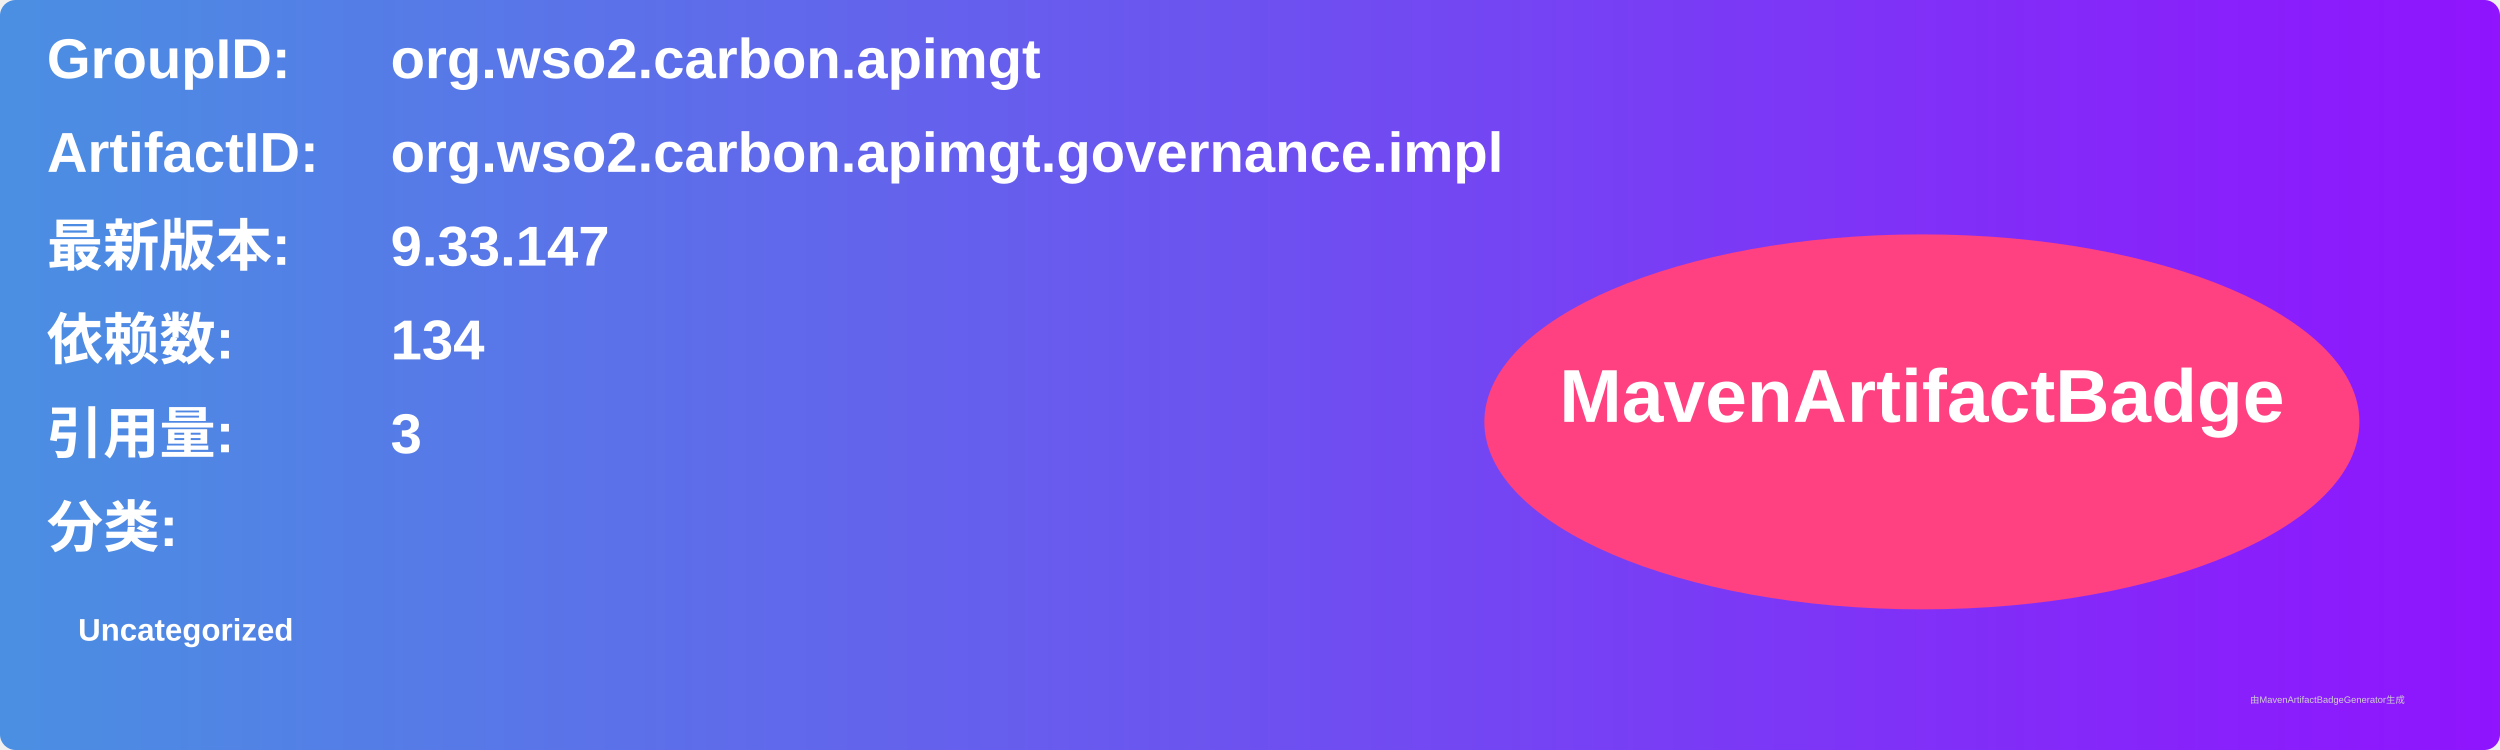
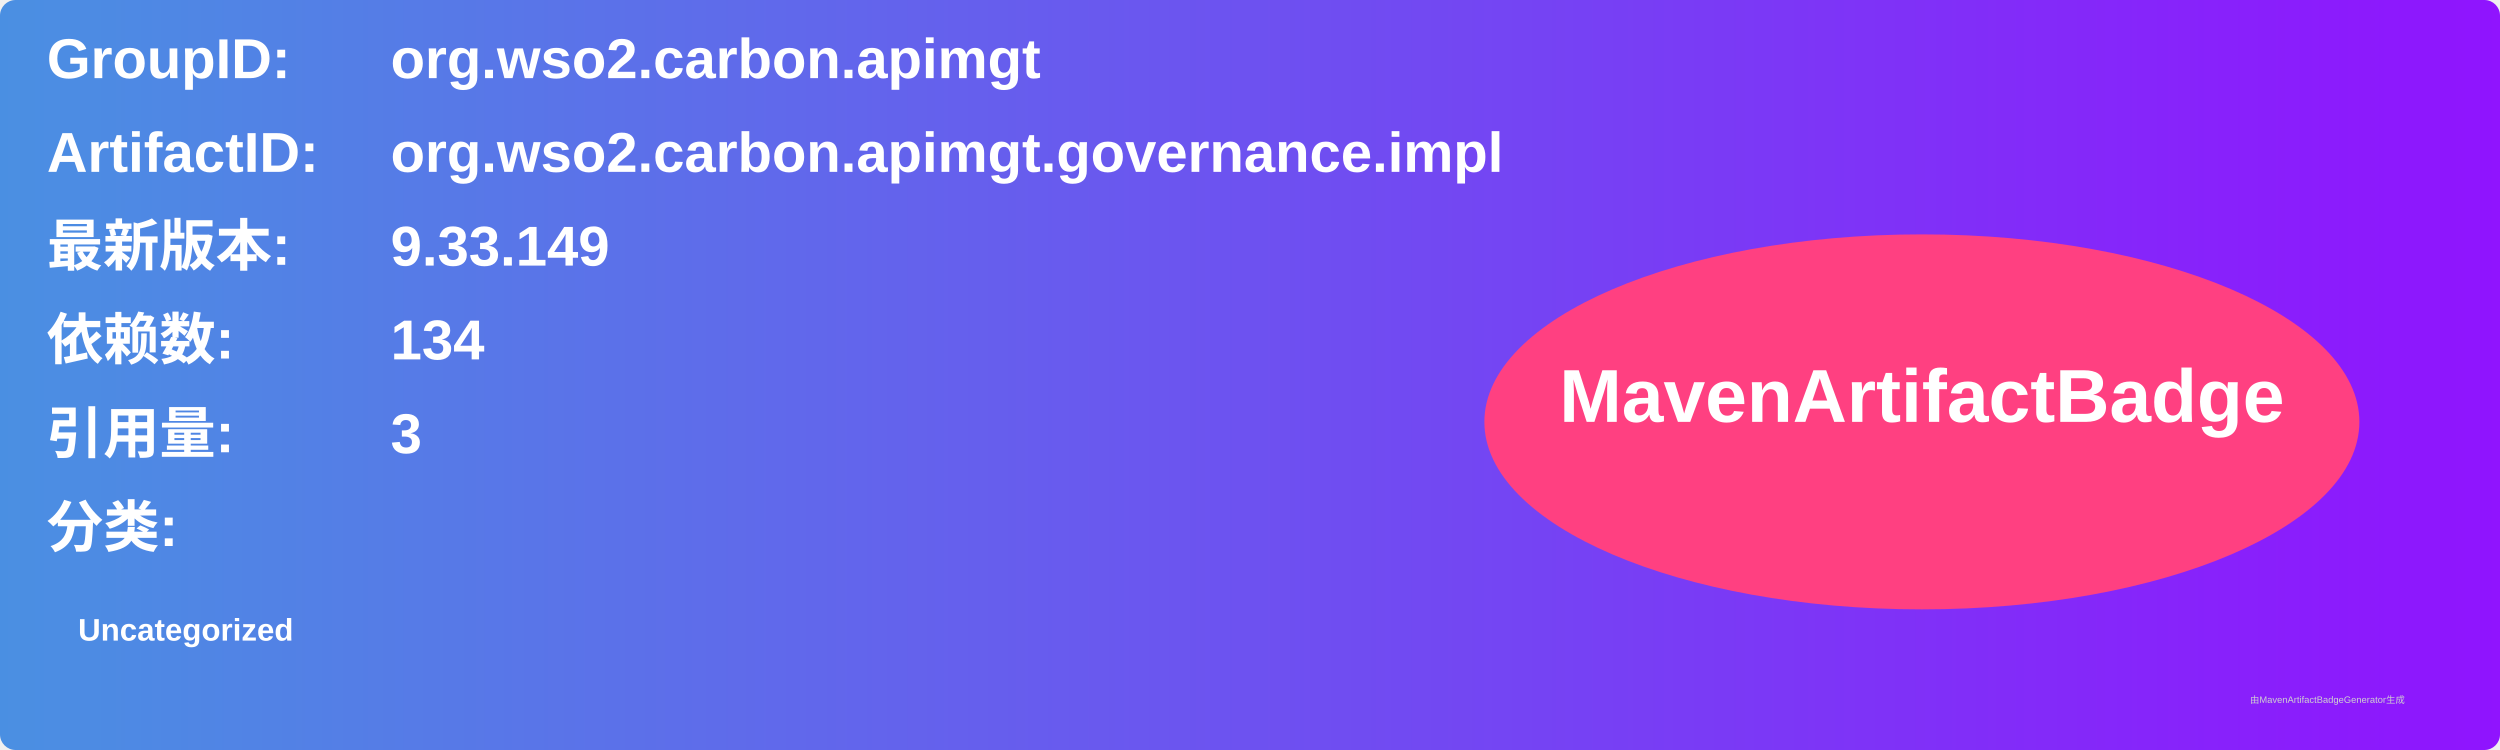
<svg xmlns="http://www.w3.org/2000/svg" width="800" height="240" viewBox="0 0 800 240">
  <linearGradient id="grad" x1="0%" y1="0%" x2="100%" y2="0%">
    <stop offset="0%" stop-color="#4a90e2" />
    <stop offset="100%" stop-color="#9013fe" />
  </linearGradient>
  <rect width="100%" height="100%" rx="5" ry="5" fill="url(#grad)" />
  <g transform="translate(15, 15)">
    <text x="0" y="10" font-family="Arial" font-size="18" fill="white" font-weight="bold" width="260">GroupID:</text>
    <text x="110" y="10" font-family="Arial" font-size="18" fill="white" font-weight="bold" width="460">org.wso2.carbon.apimgt</text>
    <text x="0" y="40" font-family="Arial" font-size="18" fill="white" font-weight="bold" width="260">ArtifactID:</text>
    <text x="110" y="40" font-family="Arial" font-size="18" fill="white" font-weight="bold" width="460">org.wso2.carbon.apimgt.governance.impl</text>
    <text x="0" y="70" font-family="Arial" font-size="18" fill="white" font-weight="bold">最新版本:</text>
    <text x="110" y="70" font-family="Arial" font-size="18" fill="white" font-weight="bold">
-       <tspan font-weight="bold">9.33.147</tspan>
+       <tspan font-weight="bold">9.33.149</tspan>
    </text>
    <text x="0" y="100" font-family="Arial" font-size="18" fill="white" font-weight="bold">依赖数: </text>
    <text x="110" y="100" font-family="Arial" font-size="18" fill="white">
      <tspan font-weight="bold">134</tspan>
    </text>
    <text x="0" y="130" font-family="Arial" font-size="18" fill="white" font-weight="bold">引用量: </text>
    <text x="110" y="130" font-family="Arial" font-size="18" fill="white">
      <tspan font-weight="bold">3</tspan>
    </text>
    <text x="0" y="160" font-family="Arial" font-size="18" fill="white" font-weight="bold">分类:</text>
    <text x="10" y="190" font-family="Arial" font-size="10" fill="white">
      <tspan font-weight="bold">Uncategorized</tspan>
    </text>
    <ellipse cx="600" cy="120" rx="140" ry="60" fill="#ff4081" />
    <text x="600" y="120" text-anchor="middle" font-family="Arial" font-size="24" fill="white" font-weight="bold">MavenArtifactBadge</text>
  </g>
  <text x="720" y="225" font-family="Arial" font-size="3" fill="#d0d0d0">由MavenArtifactBadgeGenerator生成</text>
</svg>
